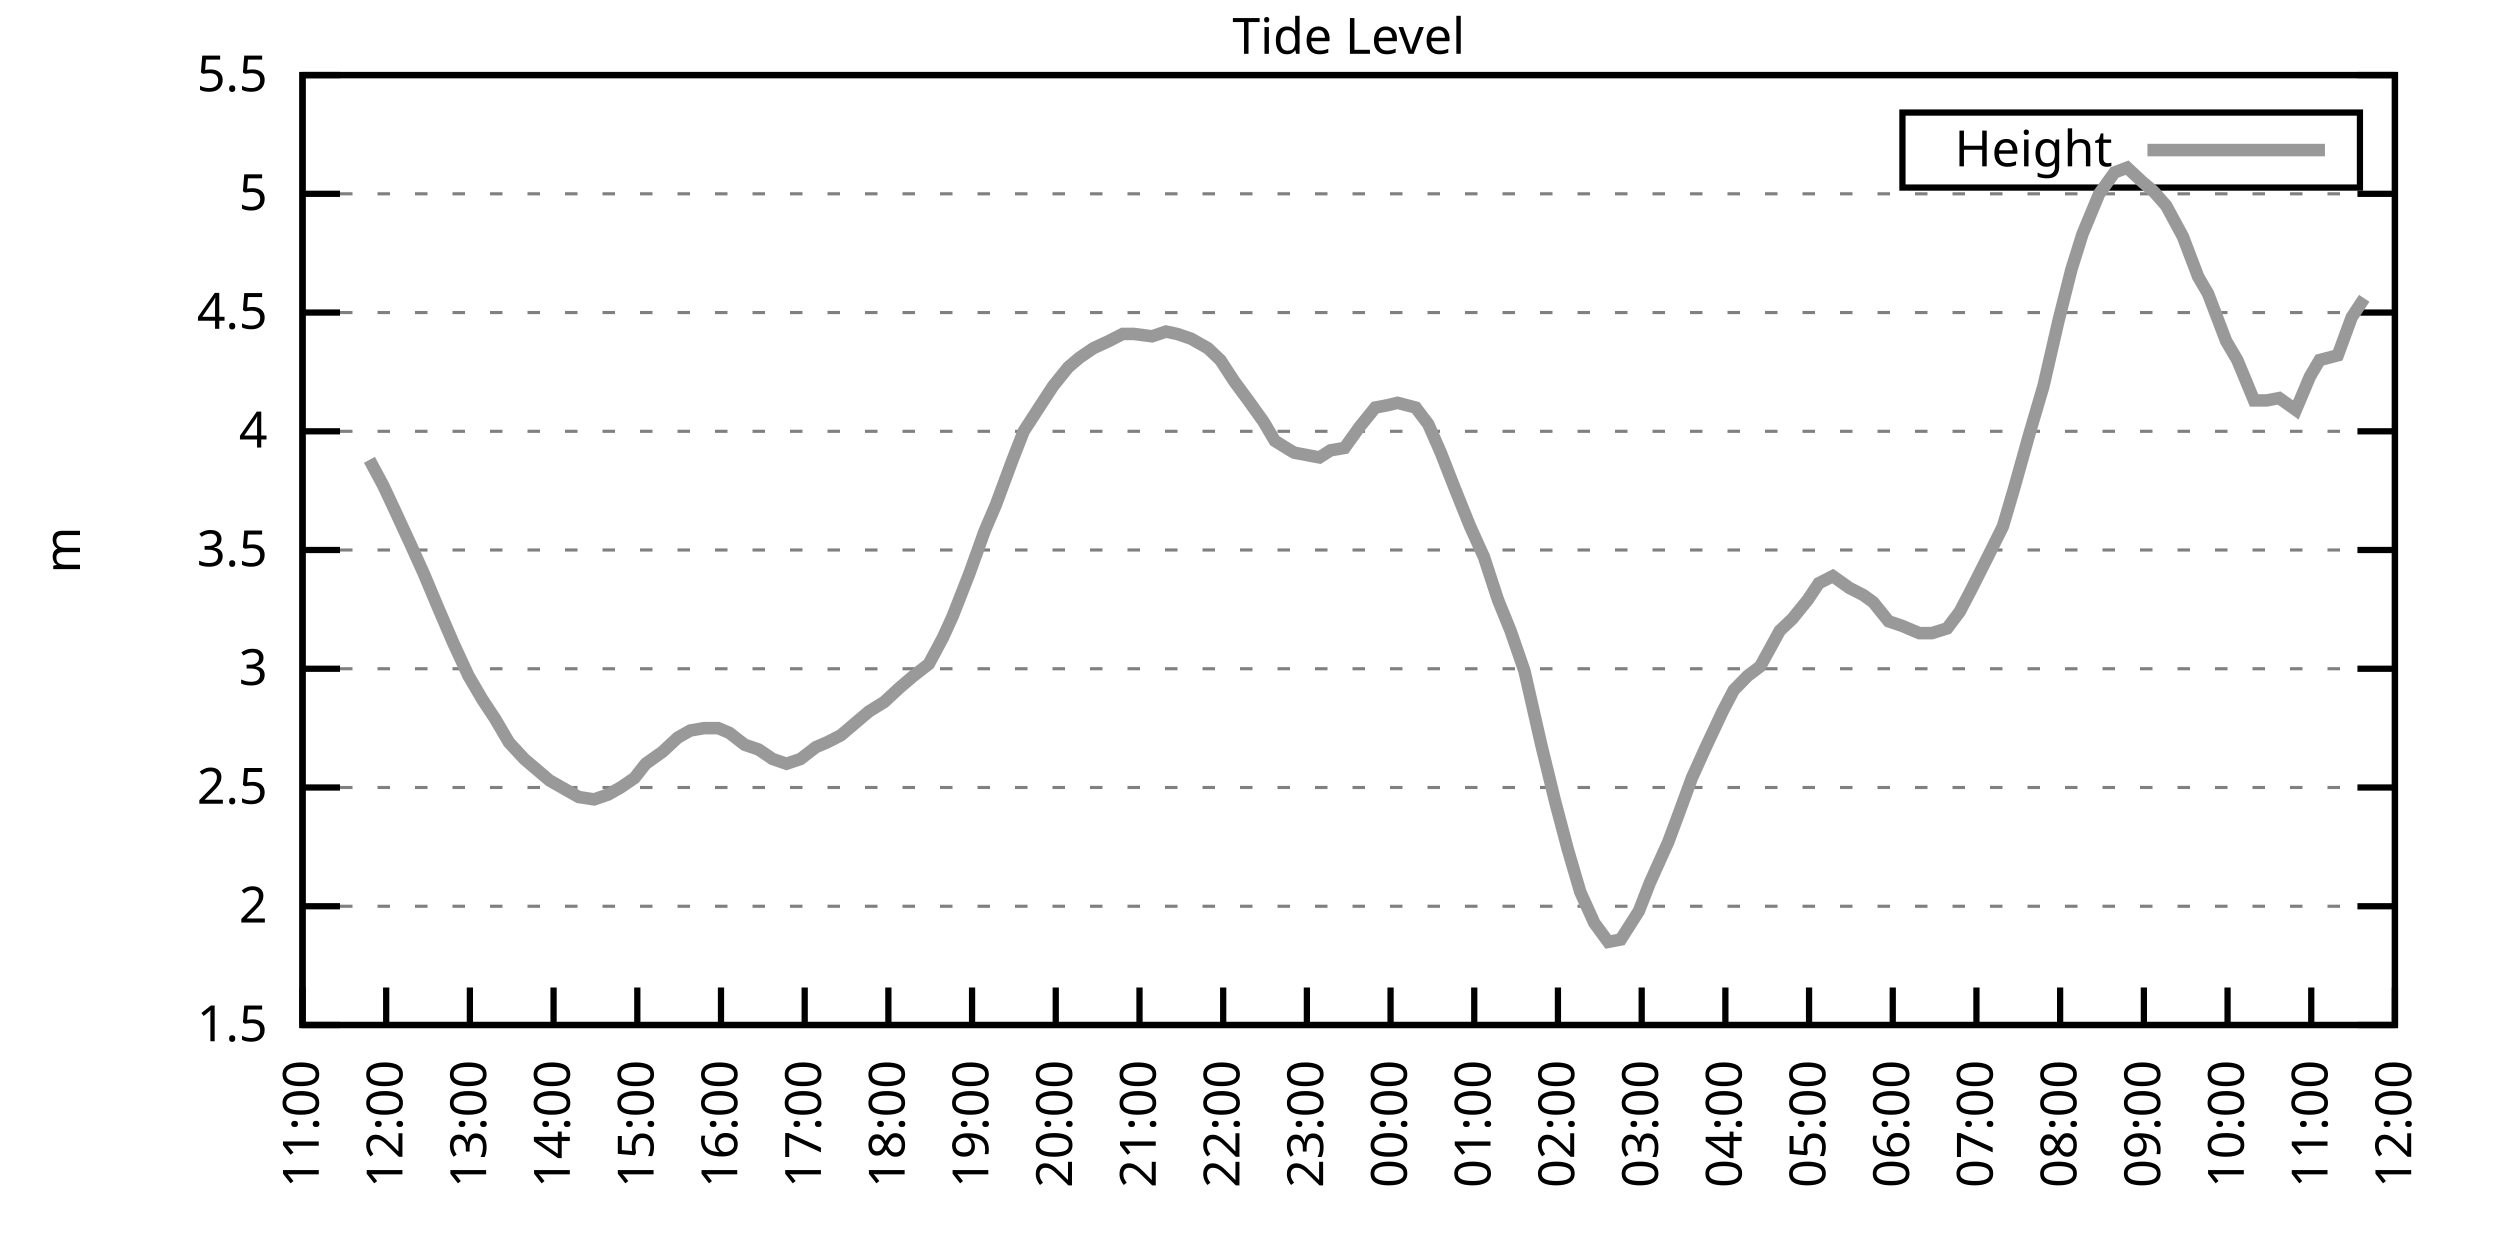
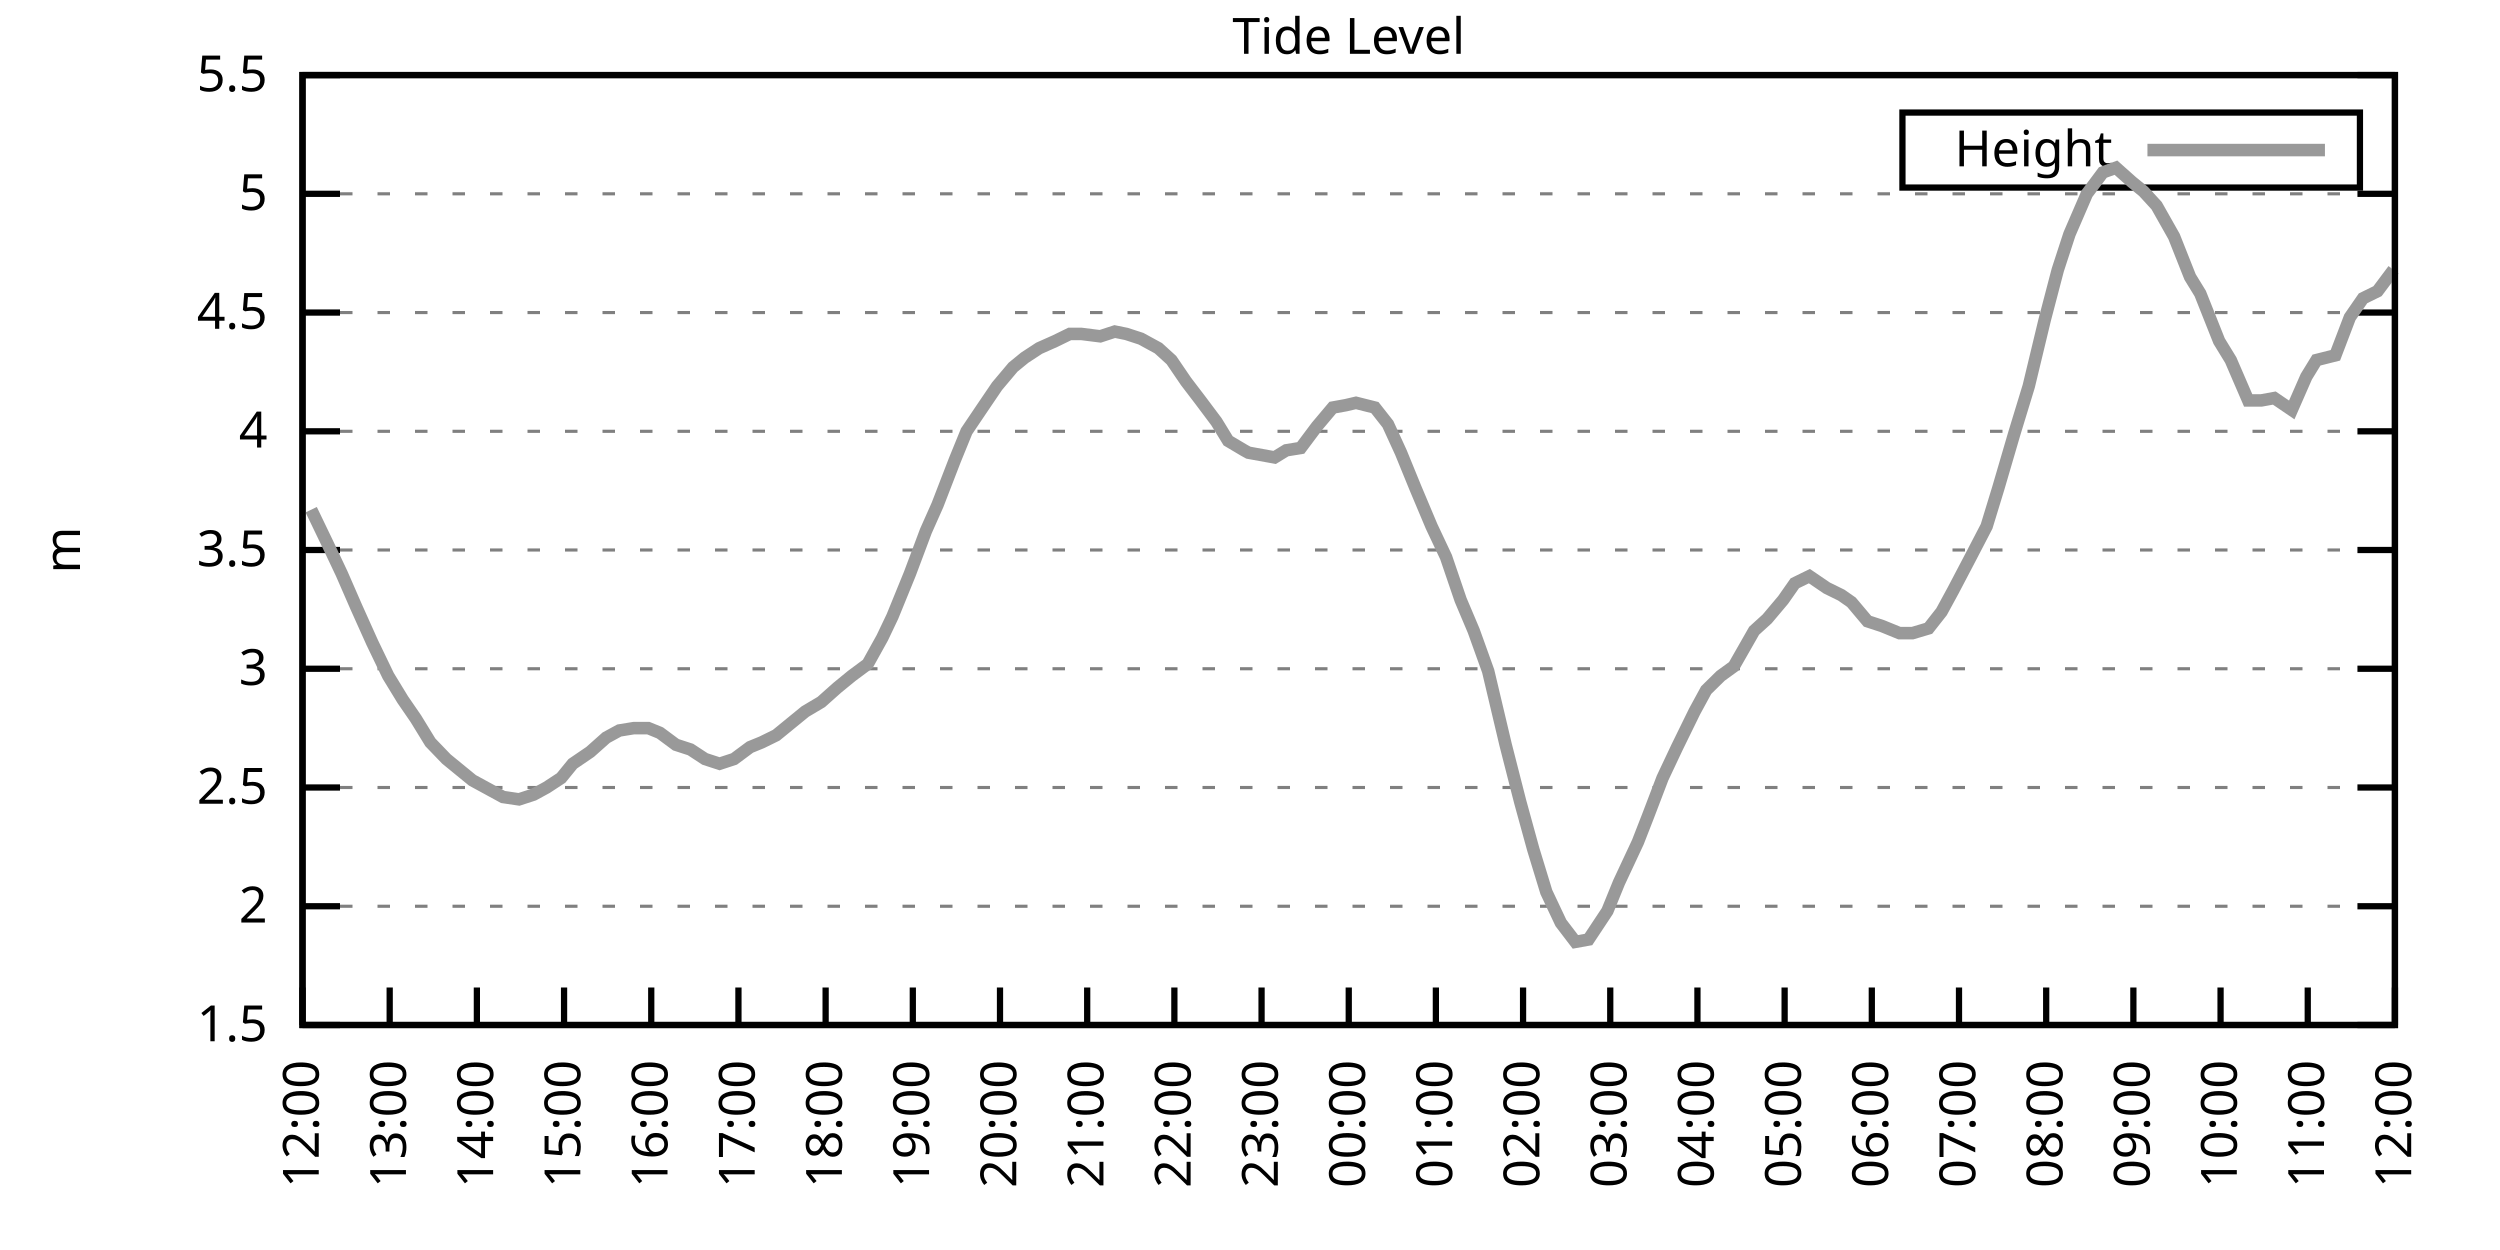
<svg xmlns="http://www.w3.org/2000/svg" xmlns:xlink="http://www.w3.org/1999/xlink" width="400" height="200" viewBox="0 0 400 200">
  <g id="gnuplot_canvas">
    <rect x="0" y="0" width="400" height="200" fill="none" />
    <defs>
      <circle id="gpDot" r="0.5" stroke-width="0.5" stroke="currentColor" />
      <path id="gpPt0" stroke-width="0.333" stroke="currentColor" d="M-1,0 h2 M0,-1 v2" />
      <path id="gpPt1" stroke-width="0.333" stroke="currentColor" d="M-1,-1 L1,1 M1,-1 L-1,1" />
      <path id="gpPt2" stroke-width="0.333" stroke="currentColor" d="M-1,0 L1,0 M0,-1 L0,1 M-1,-1 L1,1 M-1,1 L1,-1" />
      <rect id="gpPt3" stroke-width="0.333" stroke="currentColor" x="-1" y="-1" width="2" height="2" />
      <rect id="gpPt4" stroke-width="0.333" stroke="currentColor" fill="currentColor" x="-1" y="-1" width="2" height="2" />
      <circle id="gpPt5" stroke-width="0.333" stroke="currentColor" cx="0" cy="0" r="1" />
      <use xlink:href="#gpPt5" id="gpPt6" fill="currentColor" stroke="none" />
      <path id="gpPt7" stroke-width="0.333" stroke="currentColor" d="M0,-1.33 L-1.33,0.67 L1.33,0.67 z" />
      <use xlink:href="#gpPt7" id="gpPt8" fill="currentColor" stroke="none" />
      <use xlink:href="#gpPt7" id="gpPt9" stroke="currentColor" transform="rotate(180)" />
      <use xlink:href="#gpPt9" id="gpPt10" fill="currentColor" stroke="none" />
      <use xlink:href="#gpPt3" id="gpPt11" stroke="currentColor" transform="rotate(45)" />
      <use xlink:href="#gpPt11" id="gpPt12" fill="currentColor" stroke="none" />
      <path id="gpPt13" stroke-width="0.333" stroke="currentColor" d="M0,1.330 L1.265,0.411 L0.782,-1.067 L-0.782,-1.076 L-1.265,0.411 z" />
      <use xlink:href="#gpPt13" id="gpPt14" fill="currentColor" stroke="none" />
      <filter id="textbox" filterUnits="objectBoundingBox" x="0" y="0" height="1" width="1">
        <feFlood flood-color="white" flood-opacity="1" result="bgnd" />
        <feComposite in="SourceGraphic" in2="bgnd" operator="atop" />
      </filter>
      <filter id="greybox" filterUnits="objectBoundingBox" x="0" y="0" height="1" width="1">
        <feFlood flood-color="lightgrey" flood-opacity="1" result="grey" />
        <feComposite in="SourceGraphic" in2="grey" operator="atop" />
      </filter>
    </defs>
    <g fill="none" color="white" stroke="currentColor" stroke-width="1.00" stroke-linecap="butt" stroke-linejoin="miter">
</g>
    <g fill="none" color="black" stroke="currentColor" stroke-width="1.00" stroke-linecap="butt" stroke-linejoin="miter">
      <g stroke="none" shape-rendering="crispEdges">
        <polygon fill="rgb(255, 255, 255)" points="48.40,164.00 383.18,164.00 383.18,12.02 48.40,12.02 " />
      </g>
    </g>
    <g fill="none" color="black" stroke="currentColor" stroke-width="1.00" stroke-linecap="butt" stroke-linejoin="miter">
</g>
    <g fill="none" color="black" stroke="black" stroke-width="0.50" stroke-linecap="butt" stroke-linejoin="miter">
</g>
    <g fill="none" color="gray" stroke="currentColor" stroke-width="0.50" stroke-linecap="butt" stroke-linejoin="miter">
      <path stroke="gray" stroke-dasharray="2,4" class="gridline" d="M48.40,164.00 L383.19,164.00  " />
    </g>
    <g fill="none" color="gray" stroke="gray" stroke-width="1.00" stroke-linecap="butt" stroke-linejoin="miter">
</g>
    <g fill="none" color="black" stroke="currentColor" stroke-width="1.00" stroke-linecap="butt" stroke-linejoin="miter">
      <path stroke="black" d="M48.40,164.00 L54.40,164.00 M383.19,164.00 L377.19,164.00  " />
      <g transform="translate(42.80,166.60)" stroke="none" fill="black" font-family="Sans" font-size="8.00" text-anchor="end">
        <text>
          <tspan font-family="Sans"> 1.5</tspan>
        </text>
      </g>
    </g>
    <g fill="none" color="black" stroke="currentColor" stroke-width="1.00" stroke-linecap="butt" stroke-linejoin="miter">
</g>
    <g fill="none" color="black" stroke="black" stroke-width="0.50" stroke-linecap="butt" stroke-linejoin="miter">
</g>
    <g fill="none" color="gray" stroke="currentColor" stroke-width="0.50" stroke-linecap="butt" stroke-linejoin="miter">
      <path stroke="gray" stroke-dasharray="2,4" class="gridline" d="M48.40,145.00 L383.19,145.00  " />
    </g>
    <g fill="none" color="gray" stroke="gray" stroke-width="1.00" stroke-linecap="butt" stroke-linejoin="miter">
</g>
    <g fill="none" color="black" stroke="currentColor" stroke-width="1.00" stroke-linecap="butt" stroke-linejoin="miter">
      <path stroke="black" d="M48.40,145.00 L54.40,145.00 M383.19,145.00 L377.19,145.00  " />
      <g transform="translate(42.80,147.60)" stroke="none" fill="black" font-family="Sans" font-size="8.00" text-anchor="end">
        <text>
          <tspan font-family="Sans"> 2</tspan>
        </text>
      </g>
    </g>
    <g fill="none" color="black" stroke="currentColor" stroke-width="1.00" stroke-linecap="butt" stroke-linejoin="miter">
</g>
    <g fill="none" color="black" stroke="black" stroke-width="0.50" stroke-linecap="butt" stroke-linejoin="miter">
</g>
    <g fill="none" color="gray" stroke="currentColor" stroke-width="0.50" stroke-linecap="butt" stroke-linejoin="miter">
      <path stroke="gray" stroke-dasharray="2,4" class="gridline" d="M48.40,126.00 L383.19,126.00  " />
    </g>
    <g fill="none" color="gray" stroke="gray" stroke-width="1.00" stroke-linecap="butt" stroke-linejoin="miter">
</g>
    <g fill="none" color="black" stroke="currentColor" stroke-width="1.00" stroke-linecap="butt" stroke-linejoin="miter">
      <path stroke="black" d="M48.40,126.00 L54.40,126.00 M383.19,126.00 L377.19,126.00  " />
      <g transform="translate(42.80,128.60)" stroke="none" fill="black" font-family="Sans" font-size="8.00" text-anchor="end">
        <text>
          <tspan font-family="Sans"> 2.5</tspan>
        </text>
      </g>
    </g>
    <g fill="none" color="black" stroke="currentColor" stroke-width="1.00" stroke-linecap="butt" stroke-linejoin="miter">
</g>
    <g fill="none" color="black" stroke="black" stroke-width="0.50" stroke-linecap="butt" stroke-linejoin="miter">
</g>
    <g fill="none" color="gray" stroke="currentColor" stroke-width="0.50" stroke-linecap="butt" stroke-linejoin="miter">
      <path stroke="gray" stroke-dasharray="2,4" class="gridline" d="M48.40,107.00 L383.19,107.00  " />
    </g>
    <g fill="none" color="gray" stroke="gray" stroke-width="1.00" stroke-linecap="butt" stroke-linejoin="miter">
</g>
    <g fill="none" color="black" stroke="currentColor" stroke-width="1.00" stroke-linecap="butt" stroke-linejoin="miter">
      <path stroke="black" d="M48.40,107.00 L54.40,107.00 M383.19,107.00 L377.19,107.00  " />
      <g transform="translate(42.80,109.60)" stroke="none" fill="black" font-family="Sans" font-size="8.00" text-anchor="end">
        <text>
          <tspan font-family="Sans"> 3</tspan>
        </text>
      </g>
    </g>
    <g fill="none" color="black" stroke="currentColor" stroke-width="1.00" stroke-linecap="butt" stroke-linejoin="miter">
</g>
    <g fill="none" color="black" stroke="black" stroke-width="0.50" stroke-linecap="butt" stroke-linejoin="miter">
</g>
    <g fill="none" color="gray" stroke="currentColor" stroke-width="0.50" stroke-linecap="butt" stroke-linejoin="miter">
      <path stroke="gray" stroke-dasharray="2,4" class="gridline" d="M48.40,88.00 L383.19,88.00  " />
    </g>
    <g fill="none" color="gray" stroke="gray" stroke-width="1.00" stroke-linecap="butt" stroke-linejoin="miter">
</g>
    <g fill="none" color="black" stroke="currentColor" stroke-width="1.00" stroke-linecap="butt" stroke-linejoin="miter">
      <path stroke="black" d="M48.40,88.00 L54.40,88.00 M383.19,88.00 L377.19,88.00  " />
      <g transform="translate(42.80,90.60)" stroke="none" fill="black" font-family="Sans" font-size="8.00" text-anchor="end">
        <text>
          <tspan font-family="Sans"> 3.5</tspan>
        </text>
      </g>
    </g>
    <g fill="none" color="black" stroke="currentColor" stroke-width="1.00" stroke-linecap="butt" stroke-linejoin="miter">
</g>
    <g fill="none" color="black" stroke="black" stroke-width="0.50" stroke-linecap="butt" stroke-linejoin="miter">
</g>
    <g fill="none" color="gray" stroke="currentColor" stroke-width="0.50" stroke-linecap="butt" stroke-linejoin="miter">
      <path stroke="gray" stroke-dasharray="2,4" class="gridline" d="M48.40,69.01 L383.19,69.01  " />
    </g>
    <g fill="none" color="gray" stroke="gray" stroke-width="1.00" stroke-linecap="butt" stroke-linejoin="miter">
</g>
    <g fill="none" color="black" stroke="currentColor" stroke-width="1.00" stroke-linecap="butt" stroke-linejoin="miter">
      <path stroke="black" d="M48.40,69.01 L54.40,69.01 M383.19,69.01 L377.19,69.01  " />
      <g transform="translate(42.80,71.61)" stroke="none" fill="black" font-family="Sans" font-size="8.00" text-anchor="end">
        <text>
          <tspan font-family="Sans"> 4</tspan>
        </text>
      </g>
    </g>
    <g fill="none" color="black" stroke="currentColor" stroke-width="1.00" stroke-linecap="butt" stroke-linejoin="miter">
</g>
    <g fill="none" color="black" stroke="black" stroke-width="0.50" stroke-linecap="butt" stroke-linejoin="miter">
</g>
    <g fill="none" color="gray" stroke="currentColor" stroke-width="0.50" stroke-linecap="butt" stroke-linejoin="miter">
      <path stroke="gray" stroke-dasharray="2,4" class="gridline" d="M48.40,50.01 L383.19,50.01  " />
    </g>
    <g fill="none" color="gray" stroke="gray" stroke-width="1.00" stroke-linecap="butt" stroke-linejoin="miter">
</g>
    <g fill="none" color="black" stroke="currentColor" stroke-width="1.00" stroke-linecap="butt" stroke-linejoin="miter">
      <path stroke="black" d="M48.40,50.01 L54.40,50.01 M383.19,50.01 L377.19,50.01  " />
      <g transform="translate(42.80,52.61)" stroke="none" fill="black" font-family="Sans" font-size="8.00" text-anchor="end">
        <text>
          <tspan font-family="Sans"> 4.5</tspan>
        </text>
      </g>
    </g>
    <g fill="none" color="black" stroke="currentColor" stroke-width="1.00" stroke-linecap="butt" stroke-linejoin="miter">
</g>
    <g fill="none" color="black" stroke="black" stroke-width="0.50" stroke-linecap="butt" stroke-linejoin="miter">
</g>
    <g fill="none" color="gray" stroke="currentColor" stroke-width="0.50" stroke-linecap="butt" stroke-linejoin="miter">
      <path stroke="gray" stroke-dasharray="2,4" class="gridline" d="M48.40,31.01 L383.19,31.01  " />
    </g>
    <g fill="none" color="gray" stroke="gray" stroke-width="1.00" stroke-linecap="butt" stroke-linejoin="miter">
</g>
    <g fill="none" color="black" stroke="currentColor" stroke-width="1.00" stroke-linecap="butt" stroke-linejoin="miter">
      <path stroke="black" d="M48.40,31.01 L54.40,31.01 M383.19,31.01 L377.19,31.01  " />
      <g transform="translate(42.80,33.61)" stroke="none" fill="black" font-family="Sans" font-size="8.00" text-anchor="end">
        <text>
          <tspan font-family="Sans"> 5</tspan>
        </text>
      </g>
    </g>
    <g fill="none" color="black" stroke="currentColor" stroke-width="1.00" stroke-linecap="butt" stroke-linejoin="miter">
</g>
    <g fill="none" color="black" stroke="black" stroke-width="0.50" stroke-linecap="butt" stroke-linejoin="miter">
</g>
    <g fill="none" color="gray" stroke="currentColor" stroke-width="0.50" stroke-linecap="butt" stroke-linejoin="miter">
      <path stroke="gray" stroke-dasharray="2,4" class="gridline" d="M48.40,12.01 L383.19,12.01  " />
    </g>
    <g fill="none" color="gray" stroke="gray" stroke-width="1.00" stroke-linecap="butt" stroke-linejoin="miter">
</g>
    <g fill="none" color="black" stroke="currentColor" stroke-width="1.00" stroke-linecap="butt" stroke-linejoin="miter">
      <path stroke="black" d="M48.40,12.01 L54.40,12.01 M383.19,12.01 L377.19,12.01  " />
      <g transform="translate(42.80,14.61)" stroke="none" fill="black" font-family="Sans" font-size="8.00" text-anchor="end">
        <text>
          <tspan font-family="Sans"> 5.5</tspan>
        </text>
      </g>
    </g>
    <g fill="none" color="black" stroke="currentColor" stroke-width="1.00" stroke-linecap="butt" stroke-linejoin="miter">
      <path stroke="black" d="M48.40,164.00 L48.40,158.00  " />
      <g transform="translate(51.00,169.60) rotate(270.00)" stroke="none" fill="black" font-family="Sans" font-size="8.00" text-anchor="end">
        <text>
-           <tspan font-family="Sans">11:00</tspan>
-         </text>
-       </g>
-     </g>
-     <g fill="none" color="black" stroke="currentColor" stroke-width="1.00" stroke-linecap="butt" stroke-linejoin="miter">
-       <path stroke="black" d="M61.79,164.00 L61.79,158.00  " />
-       <g transform="translate(64.39,169.60) rotate(270.00)" stroke="none" fill="black" font-family="Sans" font-size="8.00" text-anchor="end">
-         <text>
          <tspan font-family="Sans">12:00</tspan>
        </text>
      </g>
    </g>
    <g fill="none" color="black" stroke="currentColor" stroke-width="1.00" stroke-linecap="butt" stroke-linejoin="miter">
-       <path stroke="black" d="M75.18,164.00 L75.18,158.00  " />
-       <g transform="translate(77.78,169.60) rotate(270.00)" stroke="none" fill="black" font-family="Sans" font-size="8.00" text-anchor="end">
+       <path stroke="black" d="M62.35,164.00 L62.35,158.00  " />
+       <g transform="translate(64.95,169.60) rotate(270.00)" stroke="none" fill="black" font-family="Sans" font-size="8.00" text-anchor="end">
        <text>
          <tspan font-family="Sans">13:00</tspan>
        </text>
      </g>
    </g>
    <g fill="none" color="black" stroke="currentColor" stroke-width="1.00" stroke-linecap="butt" stroke-linejoin="miter">
-       <path stroke="black" d="M88.57,164.00 L88.57,158.00  " />
-       <g transform="translate(91.17,169.60) rotate(270.00)" stroke="none" fill="black" font-family="Sans" font-size="8.00" text-anchor="end">
+       <path stroke="black" d="M76.30,164.00 L76.30,158.00  " />
+       <g transform="translate(78.90,169.60) rotate(270.00)" stroke="none" fill="black" font-family="Sans" font-size="8.00" text-anchor="end">
        <text>
          <tspan font-family="Sans">14:00</tspan>
        </text>
      </g>
    </g>
    <g fill="none" color="black" stroke="currentColor" stroke-width="1.00" stroke-linecap="butt" stroke-linejoin="miter">
-       <path stroke="black" d="M101.97,164.00 L101.97,158.00  " />
-       <g transform="translate(104.57,169.60) rotate(270.00)" stroke="none" fill="black" font-family="Sans" font-size="8.00" text-anchor="end">
+       <path stroke="black" d="M90.25,164.00 L90.25,158.00  " />
+       <g transform="translate(92.85,169.60) rotate(270.00)" stroke="none" fill="black" font-family="Sans" font-size="8.00" text-anchor="end">
        <text>
          <tspan font-family="Sans">15:00</tspan>
        </text>
      </g>
    </g>
    <g fill="none" color="black" stroke="currentColor" stroke-width="1.00" stroke-linecap="butt" stroke-linejoin="miter">
-       <path stroke="black" d="M115.36,164.00 L115.36,158.00  " />
-       <g transform="translate(117.96,169.60) rotate(270.00)" stroke="none" fill="black" font-family="Sans" font-size="8.00" text-anchor="end">
+       <path stroke="black" d="M104.20,164.00 L104.20,158.00  " />
+       <g transform="translate(106.80,169.60) rotate(270.00)" stroke="none" fill="black" font-family="Sans" font-size="8.00" text-anchor="end">
        <text>
          <tspan font-family="Sans">16:00</tspan>
        </text>
      </g>
    </g>
    <g fill="none" color="black" stroke="currentColor" stroke-width="1.00" stroke-linecap="butt" stroke-linejoin="miter">
-       <path stroke="black" d="M128.75,164.00 L128.75,158.00  " />
-       <g transform="translate(131.35,169.60) rotate(270.00)" stroke="none" fill="black" font-family="Sans" font-size="8.00" text-anchor="end">
+       <path stroke="black" d="M118.15,164.00 L118.15,158.00  " />
+       <g transform="translate(120.75,169.60) rotate(270.00)" stroke="none" fill="black" font-family="Sans" font-size="8.00" text-anchor="end">
        <text>
          <tspan font-family="Sans">17:00</tspan>
        </text>
      </g>
    </g>
    <g fill="none" color="black" stroke="currentColor" stroke-width="1.00" stroke-linecap="butt" stroke-linejoin="miter">
-       <path stroke="black" d="M142.14,164.00 L142.14,158.00  " />
-       <g transform="translate(144.74,169.60) rotate(270.00)" stroke="none" fill="black" font-family="Sans" font-size="8.00" text-anchor="end">
+       <path stroke="black" d="M132.10,164.00 L132.10,158.00  " />
+       <g transform="translate(134.70,169.60) rotate(270.00)" stroke="none" fill="black" font-family="Sans" font-size="8.00" text-anchor="end">
        <text>
          <tspan font-family="Sans">18:00</tspan>
        </text>
      </g>
    </g>
    <g fill="none" color="black" stroke="currentColor" stroke-width="1.00" stroke-linecap="butt" stroke-linejoin="miter">
-       <path stroke="black" d="M155.53,164.00 L155.53,158.00  " />
-       <g transform="translate(158.13,169.60) rotate(270.00)" stroke="none" fill="black" font-family="Sans" font-size="8.00" text-anchor="end">
+       <path stroke="black" d="M146.05,164.00 L146.05,158.00  " />
+       <g transform="translate(148.65,169.60) rotate(270.00)" stroke="none" fill="black" font-family="Sans" font-size="8.00" text-anchor="end">
        <text>
          <tspan font-family="Sans">19:00</tspan>
        </text>
      </g>
    </g>
    <g fill="none" color="black" stroke="currentColor" stroke-width="1.00" stroke-linecap="butt" stroke-linejoin="miter">
-       <path stroke="black" d="M168.92,164.00 L168.92,158.00  " />
-       <g transform="translate(171.52,169.60) rotate(270.00)" stroke="none" fill="black" font-family="Sans" font-size="8.00" text-anchor="end">
+       <path stroke="black" d="M160.00,164.00 L160.00,158.00  " />
+       <g transform="translate(162.60,169.60) rotate(270.00)" stroke="none" fill="black" font-family="Sans" font-size="8.00" text-anchor="end">
        <text>
          <tspan font-family="Sans">20:00</tspan>
        </text>
      </g>
    </g>
    <g fill="none" color="black" stroke="currentColor" stroke-width="1.00" stroke-linecap="butt" stroke-linejoin="miter">
-       <path stroke="black" d="M182.32,164.00 L182.32,158.00  " />
-       <g transform="translate(184.92,169.60) rotate(270.00)" stroke="none" fill="black" font-family="Sans" font-size="8.00" text-anchor="end">
+       <path stroke="black" d="M173.95,164.00 L173.95,158.00  " />
+       <g transform="translate(176.55,169.60) rotate(270.00)" stroke="none" fill="black" font-family="Sans" font-size="8.00" text-anchor="end">
        <text>
          <tspan font-family="Sans">21:00</tspan>
        </text>
      </g>
    </g>
    <g fill="none" color="black" stroke="currentColor" stroke-width="1.00" stroke-linecap="butt" stroke-linejoin="miter">
-       <path stroke="black" d="M195.71,164.00 L195.71,158.00  " />
-       <g transform="translate(198.31,169.60) rotate(270.00)" stroke="none" fill="black" font-family="Sans" font-size="8.00" text-anchor="end">
+       <path stroke="black" d="M187.90,164.00 L187.90,158.00  " />
+       <g transform="translate(190.50,169.60) rotate(270.00)" stroke="none" fill="black" font-family="Sans" font-size="8.00" text-anchor="end">
        <text>
          <tspan font-family="Sans">22:00</tspan>
        </text>
      </g>
    </g>
    <g fill="none" color="black" stroke="currentColor" stroke-width="1.00" stroke-linecap="butt" stroke-linejoin="miter">
-       <path stroke="black" d="M209.10,164.00 L209.10,158.00  " />
-       <g transform="translate(211.70,169.60) rotate(270.00)" stroke="none" fill="black" font-family="Sans" font-size="8.00" text-anchor="end">
+       <path stroke="black" d="M201.85,164.00 L201.85,158.00  " />
+       <g transform="translate(204.45,169.60) rotate(270.00)" stroke="none" fill="black" font-family="Sans" font-size="8.00" text-anchor="end">
        <text>
          <tspan font-family="Sans">23:00</tspan>
        </text>
      </g>
    </g>
    <g fill="none" color="black" stroke="currentColor" stroke-width="1.00" stroke-linecap="butt" stroke-linejoin="miter">
-       <path stroke="black" d="M222.49,164.00 L222.49,158.00  " />
-       <g transform="translate(225.09,169.60) rotate(270.00)" stroke="none" fill="black" font-family="Sans" font-size="8.00" text-anchor="end">
+       <path stroke="black" d="M215.80,164.00 L215.80,158.00  " />
+       <g transform="translate(218.40,169.60) rotate(270.00)" stroke="none" fill="black" font-family="Sans" font-size="8.00" text-anchor="end">
        <text>
          <tspan font-family="Sans">00:00</tspan>
        </text>
      </g>
    </g>
    <g fill="none" color="black" stroke="currentColor" stroke-width="1.00" stroke-linecap="butt" stroke-linejoin="miter">
-       <path stroke="black" d="M235.88,164.00 L235.88,158.00  " />
-       <g transform="translate(238.48,169.60) rotate(270.00)" stroke="none" fill="black" font-family="Sans" font-size="8.00" text-anchor="end">
+       <path stroke="black" d="M229.74,164.00 L229.74,158.00  " />
+       <g transform="translate(232.34,169.60) rotate(270.00)" stroke="none" fill="black" font-family="Sans" font-size="8.00" text-anchor="end">
        <text>
          <tspan font-family="Sans">01:00</tspan>
        </text>
      </g>
    </g>
    <g fill="none" color="black" stroke="currentColor" stroke-width="1.00" stroke-linecap="butt" stroke-linejoin="miter">
-       <path stroke="black" d="M249.27,164.00 L249.27,158.00  " />
-       <g transform="translate(251.87,169.60) rotate(270.00)" stroke="none" fill="black" font-family="Sans" font-size="8.00" text-anchor="end">
+       <path stroke="black" d="M243.69,164.00 L243.69,158.00  " />
+       <g transform="translate(246.29,169.60) rotate(270.00)" stroke="none" fill="black" font-family="Sans" font-size="8.00" text-anchor="end">
        <text>
          <tspan font-family="Sans">02:00</tspan>
        </text>
      </g>
    </g>
    <g fill="none" color="black" stroke="currentColor" stroke-width="1.00" stroke-linecap="butt" stroke-linejoin="miter">
-       <path stroke="black" d="M262.67,164.00 L262.67,158.00  " />
-       <g transform="translate(265.27,169.60) rotate(270.00)" stroke="none" fill="black" font-family="Sans" font-size="8.00" text-anchor="end">
+       <path stroke="black" d="M257.64,164.00 L257.64,158.00  " />
+       <g transform="translate(260.24,169.60) rotate(270.00)" stroke="none" fill="black" font-family="Sans" font-size="8.00" text-anchor="end">
        <text>
          <tspan font-family="Sans">03:00</tspan>
        </text>
      </g>
    </g>
    <g fill="none" color="black" stroke="currentColor" stroke-width="1.00" stroke-linecap="butt" stroke-linejoin="miter">
-       <path stroke="black" d="M276.06,164.00 L276.06,158.00  " />
-       <g transform="translate(278.66,169.60) rotate(270.00)" stroke="none" fill="black" font-family="Sans" font-size="8.00" text-anchor="end">
+       <path stroke="black" d="M271.59,164.00 L271.59,158.00  " />
+       <g transform="translate(274.19,169.60) rotate(270.00)" stroke="none" fill="black" font-family="Sans" font-size="8.00" text-anchor="end">
        <text>
          <tspan font-family="Sans">04:00</tspan>
        </text>
      </g>
    </g>
    <g fill="none" color="black" stroke="currentColor" stroke-width="1.00" stroke-linecap="butt" stroke-linejoin="miter">
-       <path stroke="black" d="M289.45,164.00 L289.45,158.00  " />
-       <g transform="translate(292.05,169.60) rotate(270.00)" stroke="none" fill="black" font-family="Sans" font-size="8.00" text-anchor="end">
+       <path stroke="black" d="M285.54,164.00 L285.54,158.00  " />
+       <g transform="translate(288.14,169.60) rotate(270.00)" stroke="none" fill="black" font-family="Sans" font-size="8.00" text-anchor="end">
        <text>
          <tspan font-family="Sans">05:00</tspan>
        </text>
      </g>
    </g>
    <g fill="none" color="black" stroke="currentColor" stroke-width="1.00" stroke-linecap="butt" stroke-linejoin="miter">
-       <path stroke="black" d="M302.84,164.00 L302.84,158.00  " />
-       <g transform="translate(305.44,169.60) rotate(270.00)" stroke="none" fill="black" font-family="Sans" font-size="8.00" text-anchor="end">
+       <path stroke="black" d="M299.49,164.00 L299.49,158.00  " />
+       <g transform="translate(302.09,169.60) rotate(270.00)" stroke="none" fill="black" font-family="Sans" font-size="8.00" text-anchor="end">
        <text>
          <tspan font-family="Sans">06:00</tspan>
        </text>
      </g>
    </g>
    <g fill="none" color="black" stroke="currentColor" stroke-width="1.00" stroke-linecap="butt" stroke-linejoin="miter">
-       <path stroke="black" d="M316.23,164.00 L316.23,158.00  " />
-       <g transform="translate(318.83,169.60) rotate(270.00)" stroke="none" fill="black" font-family="Sans" font-size="8.00" text-anchor="end">
+       <path stroke="black" d="M313.44,164.00 L313.44,158.00  " />
+       <g transform="translate(316.04,169.60) rotate(270.00)" stroke="none" fill="black" font-family="Sans" font-size="8.00" text-anchor="end">
        <text>
          <tspan font-family="Sans">07:00</tspan>
        </text>
      </g>
    </g>
    <g fill="none" color="black" stroke="currentColor" stroke-width="1.00" stroke-linecap="butt" stroke-linejoin="miter">
-       <path stroke="black" d="M329.62,164.00 L329.62,158.00  " />
-       <g transform="translate(332.22,169.60) rotate(270.00)" stroke="none" fill="black" font-family="Sans" font-size="8.00" text-anchor="end">
+       <path stroke="black" d="M327.39,164.00 L327.39,158.00  " />
+       <g transform="translate(329.99,169.60) rotate(270.00)" stroke="none" fill="black" font-family="Sans" font-size="8.00" text-anchor="end">
        <text>
          <tspan font-family="Sans">08:00</tspan>
        </text>
      </g>
    </g>
    <g fill="none" color="black" stroke="currentColor" stroke-width="1.00" stroke-linecap="butt" stroke-linejoin="miter">
-       <path stroke="black" d="M343.02,164.00 L343.02,158.00  " />
-       <g transform="translate(345.62,169.60) rotate(270.00)" stroke="none" fill="black" font-family="Sans" font-size="8.00" text-anchor="end">
+       <path stroke="black" d="M341.34,164.00 L341.34,158.00  " />
+       <g transform="translate(343.94,169.60) rotate(270.00)" stroke="none" fill="black" font-family="Sans" font-size="8.00" text-anchor="end">
        <text>
          <tspan font-family="Sans">09:00</tspan>
        </text>
      </g>
    </g>
    <g fill="none" color="black" stroke="currentColor" stroke-width="1.00" stroke-linecap="butt" stroke-linejoin="miter">
-       <path stroke="black" d="M356.41,164.00 L356.41,158.00  " />
-       <g transform="translate(359.01,169.60) rotate(270.00)" stroke="none" fill="black" font-family="Sans" font-size="8.00" text-anchor="end">
+       <path stroke="black" d="M355.29,164.00 L355.29,158.00  " />
+       <g transform="translate(357.89,169.60) rotate(270.00)" stroke="none" fill="black" font-family="Sans" font-size="8.00" text-anchor="end">
        <text>
          <tspan font-family="Sans">10:00</tspan>
        </text>
      </g>
    </g>
    <g fill="none" color="black" stroke="currentColor" stroke-width="1.00" stroke-linecap="butt" stroke-linejoin="miter">
-       <path stroke="black" d="M369.80,164.00 L369.80,158.00  " />
-       <g transform="translate(372.40,169.60) rotate(270.00)" stroke="none" fill="black" font-family="Sans" font-size="8.00" text-anchor="end">
+       <path stroke="black" d="M369.24,164.00 L369.24,158.00  " />
+       <g transform="translate(371.84,169.60) rotate(270.00)" stroke="none" fill="black" font-family="Sans" font-size="8.00" text-anchor="end">
        <text>
          <tspan font-family="Sans">11:00</tspan>
        </text>
      </g>
    </g>
    <g fill="none" color="black" stroke="currentColor" stroke-width="1.00" stroke-linecap="butt" stroke-linejoin="miter">
      <path stroke="black" d="M383.19,164.00 L383.19,158.00  " />
      <g transform="translate(385.79,169.60) rotate(270.00)" stroke="none" fill="black" font-family="Sans" font-size="8.00" text-anchor="end">
        <text>
          <tspan font-family="Sans">12:00</tspan>
        </text>
      </g>
    </g>
    <g fill="none" color="black" stroke="currentColor" stroke-width="1.00" stroke-linecap="butt" stroke-linejoin="miter">
</g>
    <g fill="none" color="black" stroke="currentColor" stroke-width="1.00" stroke-linecap="butt" stroke-linejoin="miter">
      <path stroke="black" d="M48.40,12.01 L48.40,164.00 L383.19,164.00 L383.19,12.01 L48.40,12.01 Z  " />
    </g>
    <g fill="none" color="black" stroke="currentColor" stroke-width="1.00" stroke-linecap="butt" stroke-linejoin="miter">
</g>
    <g fill="none" color="black" stroke="currentColor" stroke-width="1.00" stroke-linecap="butt" stroke-linejoin="miter">
      <path stroke="black" d="M304.39,30.01 L304.39,18.01 L377.59,18.01 L377.59,30.01 L304.39,30.01 Z  " />
    </g>
    <g id="Tide_level_plot_1">
      <g fill="none" color="white" stroke="black" stroke-width="2.00" stroke-linecap="butt" stroke-linejoin="miter">
</g>
      <g fill="none" color="black" stroke="currentColor" stroke-width="2.00" stroke-linecap="butt" stroke-linejoin="miter">
        <g transform="translate(337.99,26.61)" stroke="none" fill="black" font-family="Sans" font-size="8.00" text-anchor="end">
          <text>
            <tspan font-family="Sans">Height</tspan>
          </text>
        </g>
      </g>
      <g fill="none" color="black" stroke="currentColor" stroke-width="2.00" stroke-linecap="butt" stroke-linejoin="miter">
-         <path stroke="rgb(153, 153, 153)" d="M343.59,24.01 L371.99,24.01 M59.11,73.57 L61.35,77.75 L63.13,81.55 L65.59,86.87 L67.82,91.80 L70.05,97.12   L72.50,102.82 L74.96,108.14 L77.19,111.94 L79.20,114.98 L81.43,118.78 L83.89,121.44 L86.12,123.34 L87.91,124.86   L90.58,126.38 L92.59,127.52 L95.05,127.90 L97.28,127.14 L99.29,126.00 L101.52,124.48 L103.31,122.20 L105.98,120.30   L108.44,118.02 L110.45,116.88 L112.68,116.50 L114.91,116.50 L116.70,117.26 L119.15,119.16 L121.38,119.92 L123.62,121.44   L125.85,122.20 L128.08,121.44 L130.54,119.54 L132.32,118.78 L134.55,117.64 L137.23,115.36 L139.02,113.84 L141.47,112.32   L143.93,110.04 L146.16,108.14 L148.61,106.24 L150.85,102.06 L152.41,98.64 L155.09,91.80 L157.54,84.97 L159.33,80.79   L162.01,73.57 L163.79,69.01 L166.25,65.21 L168.48,61.79 L170.93,58.75 L172.72,57.23 L174.95,55.71 L177.41,54.57   L179.64,53.43 L181.42,53.43 L184.32,53.81 L186.56,53.05 L188.34,53.43 L190.57,54.19 L193.25,55.71 L195.26,57.61   L197.49,61.03 L199.73,64.07 L202.18,67.49 L203.97,70.53 L206.42,72.05 L207.09,72.43 L211.11,73.19 L212.89,72.05   L215.13,71.67 L217.58,68.25 L220.04,65.21 L222.04,64.83 L223.61,64.45 L226.51,65.21 L228.52,67.87 L230.53,72.43   L232.76,78.13 L235.21,84.21 L237.44,89.14 L239.68,95.98 L241.69,100.92 L243.92,107.38 L246.60,119.16 L248.83,128.28   L250.84,135.88 L252.85,142.72 L255.08,147.66 L257.31,150.70 L259.32,150.32 L262.22,145.76 L264.00,141.20 L266.91,134.74   L268.47,130.56 L270.70,124.48 L272.93,119.54 L275.61,113.84 L277.40,110.42 L279.63,108.14 L281.64,106.62 L284.76,100.92   L286.77,99.02 L289.23,95.98 L291.01,93.32 L293.24,92.18 L295.92,94.08 L298.15,95.22 L299.72,96.36 L302.17,99.40   L304.40,100.16 L307.08,101.30 L309.09,101.30 L311.54,100.54 L313.55,97.88 L315.34,94.46 L318.02,89.14 L320.47,84.21   L322.26,78.13 L324.71,69.39 L326.95,61.79 L329.40,51.15 L331.41,43.17 L333.19,37.47 L335.87,31.01 L338.33,27.59   L340.34,26.83 L342.79,29.11 L344.58,30.63 L346.59,32.91 L349.26,37.85 L351.72,44.31 L353.28,46.97 L356.18,54.57   L357.97,57.61 L360.65,64.07 L362.66,64.07 L364.66,63.69 L367.34,65.59 L369.58,60.27 L371.14,57.61 L374.04,56.85   L376.27,50.77 L378.28,47.73  " />
+         <path stroke="rgb(153, 153, 153)" d="M343.59,24.01 L371.99,24.01 M49.79,81.55 L52.35,86.87 L54.68,91.80 L57.00,97.12 L59.56,102.82 L62.12,108.14   L64.44,111.94 L66.53,114.98 L68.86,118.78 L71.42,121.44 L73.74,123.34 L75.60,124.86 L78.39,126.38 L80.48,127.52   L83.04,127.90 L85.37,127.14 L87.46,126.00 L89.78,124.48 L91.64,122.20 L94.43,120.30 L96.99,118.02 L99.08,116.88   L101.41,116.50 L103.73,116.50 L105.59,117.26 L108.15,119.16 L110.48,119.92 L112.80,121.44 L115.13,122.20 L117.45,121.44   L120.01,119.54 L121.87,118.78 L124.19,117.64 L126.98,115.36 L128.84,113.84 L131.40,112.32 L133.96,110.04 L136.28,108.14   L138.84,106.24 L141.16,102.06 L142.79,98.64 L145.58,91.80 L148.14,84.97 L150.00,80.79 L152.79,73.57 L154.65,69.01   L157.21,65.21 L159.53,61.79 L162.09,58.75 L163.95,57.23 L166.27,55.71 L168.83,54.57 L171.16,53.43 L173.02,53.43   L176.04,53.81 L178.36,53.05 L180.22,53.43 L182.55,54.19 L185.34,55.71 L187.43,57.61 L189.76,61.03 L192.08,64.07   L194.64,67.49 L196.50,70.53 L199.06,72.05 L199.75,72.43 L203.94,73.19 L205.80,72.05 L208.12,71.67 L210.68,68.25   L213.24,65.21 L215.33,64.83 L216.96,64.45 L219.98,65.21 L222.07,67.87 L224.16,72.43 L226.49,78.13 L229.05,84.21   L231.37,89.14 L233.70,95.98 L235.79,100.92 L238.11,107.38 L240.90,119.16 L243.23,128.28 L245.32,135.88 L247.41,142.72   L249.74,147.66 L252.06,150.70 L254.16,150.32 L257.18,145.76 L259.04,141.20 L262.06,134.74 L263.69,130.56 L266.01,124.48   L268.34,119.54 L271.13,113.84 L272.99,110.42 L275.31,108.14 L277.41,106.62 L280.66,100.92 L282.75,99.02 L285.31,95.98   L287.17,93.32 L289.50,92.18 L292.29,94.08 L294.61,95.22 L296.24,96.36 L298.80,99.40 L301.12,100.16 L303.91,101.30   L306.00,101.30 L308.56,100.54 L310.65,97.88 L312.51,94.46 L315.30,89.14 L317.86,84.21 L319.72,78.13 L322.28,69.39   L324.60,61.79 L327.16,51.15 L329.25,43.17 L331.11,37.47 L333.90,31.01 L336.46,27.59 L338.55,26.83 L341.11,29.11   L342.97,30.63 L345.06,32.91 L347.85,37.85 L350.41,44.31 L352.04,46.97 L355.06,54.57 L356.92,57.61 L359.71,64.07   L361.80,64.07 L363.89,63.69 L366.68,65.59 L369.01,60.27 L370.64,57.61 L373.66,56.85 L375.98,50.77 L378.08,47.73   L380.40,46.59 L382.96,43.17  " />
      </g>
    </g>
    <g fill="none" color="black" stroke="currentColor" stroke-width="2.00" stroke-linecap="butt" stroke-linejoin="miter">
</g>
    <g fill="none" color="black" stroke="black" stroke-width="1.00" stroke-linecap="butt" stroke-linejoin="miter">
</g>
    <g fill="none" color="black" stroke="currentColor" stroke-width="1.00" stroke-linecap="butt" stroke-linejoin="miter">
      <path stroke="black" d="M48.40,12.01 L48.40,164.00 L383.19,164.00 L383.19,12.01 L48.40,12.01 Z  " />
      <g transform="translate(12.80,88.01) rotate(270.00)" stroke="none" fill="black" font-family="Sans" font-size="8.00" text-anchor="middle">
        <text>
          <tspan font-family="Sans">m</tspan>
        </text>
      </g>
    </g>
    <g fill="none" color="black" stroke="currentColor" stroke-width="1.00" stroke-linecap="butt" stroke-linejoin="miter">
</g>
    <g fill="none" color="black" stroke="currentColor" stroke-width="1.00" stroke-linecap="butt" stroke-linejoin="miter">
      <g transform="translate(215.79,8.61)" stroke="none" fill="black" font-family="Sans" font-size="8.00" text-anchor="middle">
        <text>
          <tspan font-family="Sans">Tide Level</tspan>
        </text>
      </g>
    </g>
    <g fill="none" color="black" stroke="currentColor" stroke-width="1.00" stroke-linecap="butt" stroke-linejoin="miter">
</g>
  </g>
</svg>
